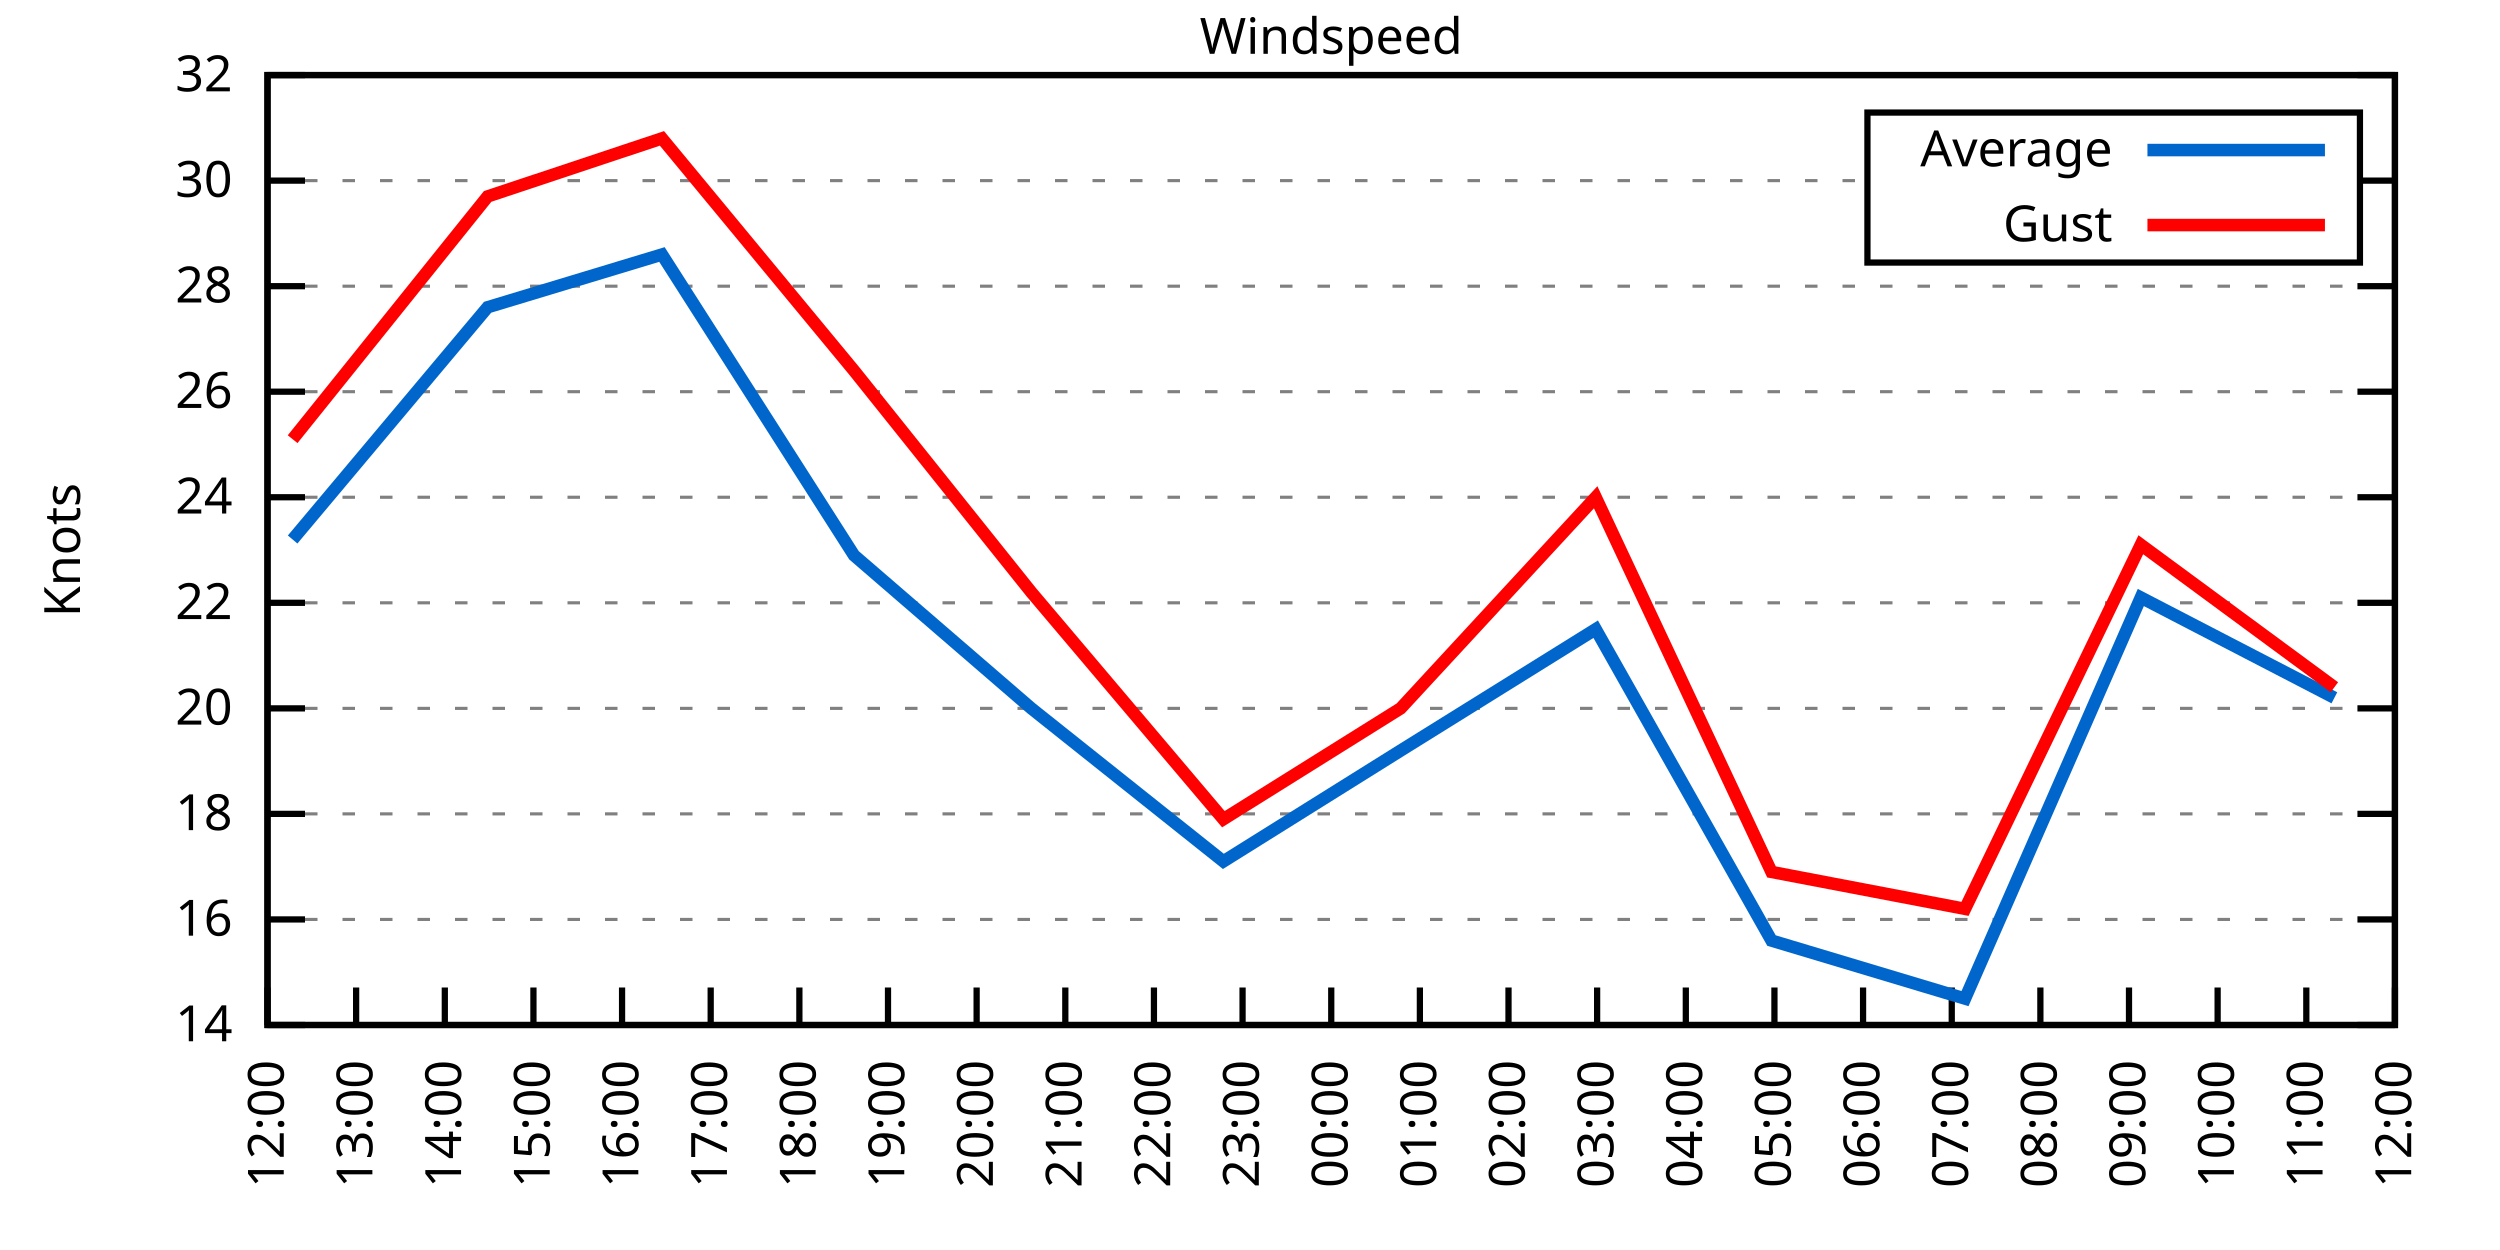
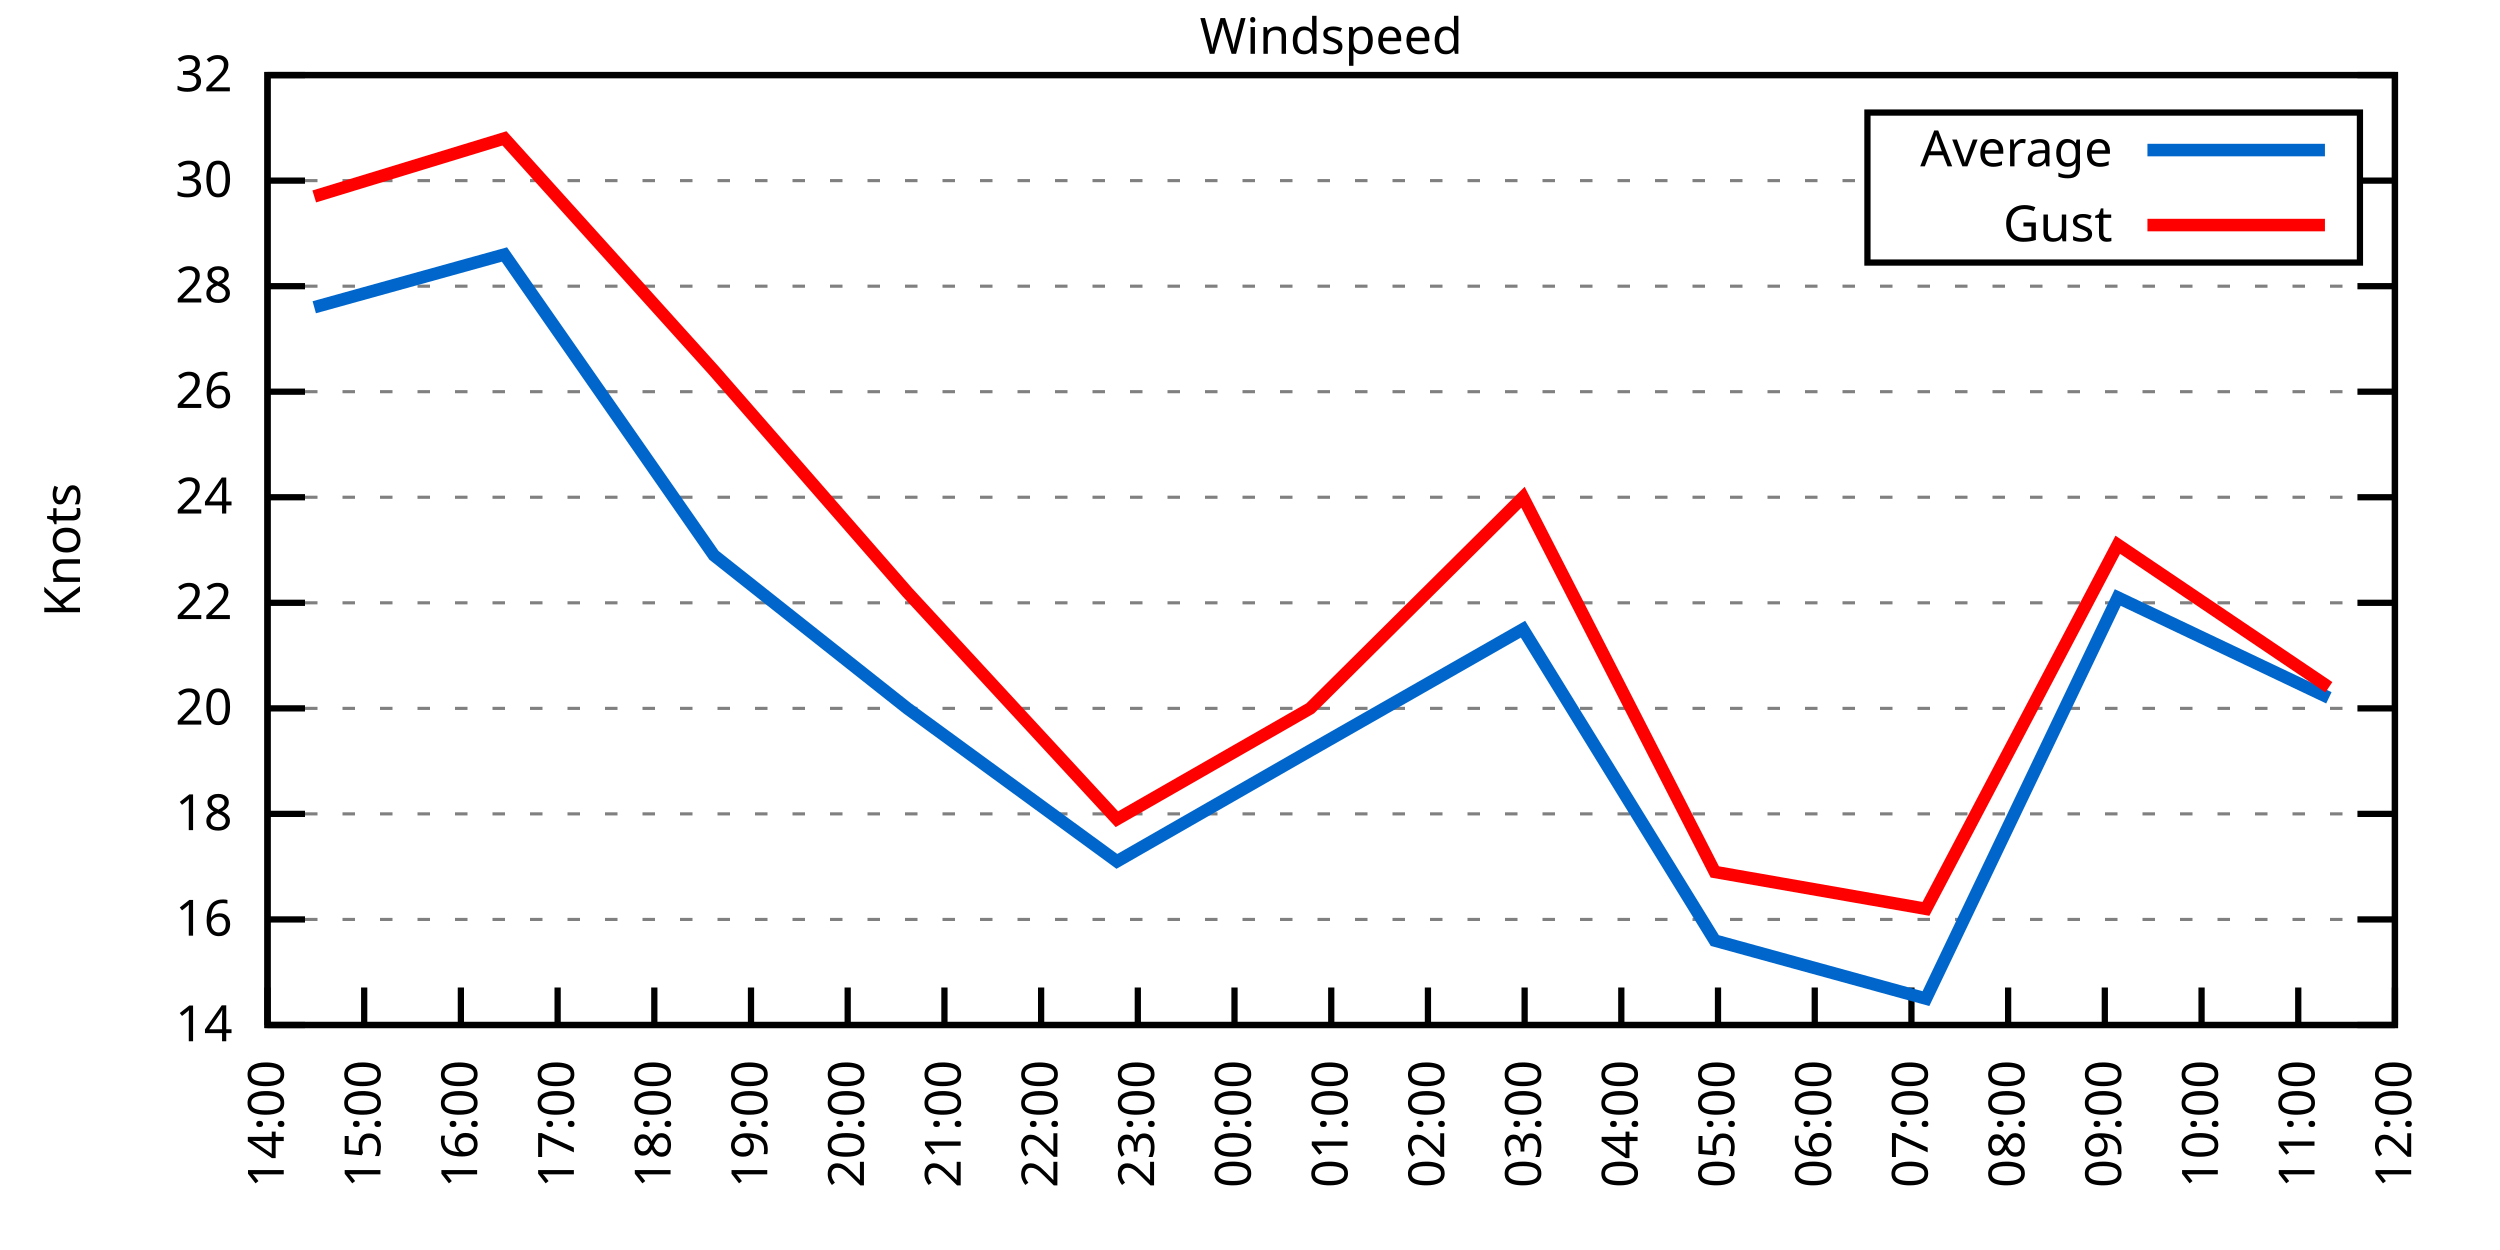
<svg xmlns="http://www.w3.org/2000/svg" xmlns:xlink="http://www.w3.org/1999/xlink" width="400" height="200" viewBox="0 0 400 200">
  <g id="gnuplot_canvas">
    <rect x="0" y="0" width="400" height="200" fill="none" />
    <defs>
      <circle id="gpDot" r="0.5" stroke-width="0.5" stroke="currentColor" />
      <path id="gpPt0" stroke-width="0.333" stroke="currentColor" d="M-1,0 h2 M0,-1 v2" />
      <path id="gpPt1" stroke-width="0.333" stroke="currentColor" d="M-1,-1 L1,1 M1,-1 L-1,1" />
      <path id="gpPt2" stroke-width="0.333" stroke="currentColor" d="M-1,0 L1,0 M0,-1 L0,1 M-1,-1 L1,1 M-1,1 L1,-1" />
      <rect id="gpPt3" stroke-width="0.333" stroke="currentColor" x="-1" y="-1" width="2" height="2" />
      <rect id="gpPt4" stroke-width="0.333" stroke="currentColor" fill="currentColor" x="-1" y="-1" width="2" height="2" />
      <circle id="gpPt5" stroke-width="0.333" stroke="currentColor" cx="0" cy="0" r="1" />
      <use xlink:href="#gpPt5" id="gpPt6" fill="currentColor" stroke="none" />
      <path id="gpPt7" stroke-width="0.333" stroke="currentColor" d="M0,-1.33 L-1.33,0.67 L1.33,0.67 z" />
      <use xlink:href="#gpPt7" id="gpPt8" fill="currentColor" stroke="none" />
      <use xlink:href="#gpPt7" id="gpPt9" stroke="currentColor" transform="rotate(180)" />
      <use xlink:href="#gpPt9" id="gpPt10" fill="currentColor" stroke="none" />
      <use xlink:href="#gpPt3" id="gpPt11" stroke="currentColor" transform="rotate(45)" />
      <use xlink:href="#gpPt11" id="gpPt12" fill="currentColor" stroke="none" />
      <path id="gpPt13" stroke-width="0.333" stroke="currentColor" d="M0,1.330 L1.265,0.411 L0.782,-1.067 L-0.782,-1.076 L-1.265,0.411 z" />
      <use xlink:href="#gpPt13" id="gpPt14" fill="currentColor" stroke="none" />
      <filter id="textbox" filterUnits="objectBoundingBox" x="0" y="0" height="1" width="1">
        <feFlood flood-color="white" flood-opacity="1" result="bgnd" />
        <feComposite in="SourceGraphic" in2="bgnd" operator="atop" />
      </filter>
      <filter id="greybox" filterUnits="objectBoundingBox" x="0" y="0" height="1" width="1">
        <feFlood flood-color="lightgrey" flood-opacity="1" result="grey" />
        <feComposite in="SourceGraphic" in2="grey" operator="atop" />
      </filter>
    </defs>
    <g fill="none" color="white" stroke="currentColor" stroke-width="1.00" stroke-linecap="butt" stroke-linejoin="miter">
</g>
    <g fill="none" color="black" stroke="currentColor" stroke-width="1.00" stroke-linecap="butt" stroke-linejoin="miter">
      <g stroke="none" shape-rendering="crispEdges">
        <polygon fill="rgb(255, 255, 255)" points="42.80,164.00 383.18,164.00 383.18,12.02 42.80,12.02 " />
      </g>
    </g>
    <g fill="none" color="black" stroke="currentColor" stroke-width="1.00" stroke-linecap="butt" stroke-linejoin="miter">
</g>
    <g fill="none" color="black" stroke="black" stroke-width="0.50" stroke-linecap="butt" stroke-linejoin="miter">
</g>
    <g fill="none" color="gray" stroke="currentColor" stroke-width="0.50" stroke-linecap="butt" stroke-linejoin="miter">
      <path stroke="gray" stroke-dasharray="2,4" class="gridline" d="M42.80,164.00 L383.19,164.00  " />
    </g>
    <g fill="none" color="gray" stroke="gray" stroke-width="1.00" stroke-linecap="butt" stroke-linejoin="miter">
</g>
    <g fill="none" color="black" stroke="currentColor" stroke-width="1.00" stroke-linecap="butt" stroke-linejoin="miter">
      <path stroke="black" d="M42.80,164.00 L48.80,164.00 M383.19,164.00 L377.19,164.00  " />
      <g transform="translate(37.20,166.60)" stroke="none" fill="black" font-family="Sans" font-size="8.00" text-anchor="end">
        <text>
          <tspan font-family="Sans"> 14</tspan>
        </text>
      </g>
    </g>
    <g fill="none" color="black" stroke="currentColor" stroke-width="1.00" stroke-linecap="butt" stroke-linejoin="miter">
</g>
    <g fill="none" color="black" stroke="black" stroke-width="0.50" stroke-linecap="butt" stroke-linejoin="miter">
</g>
    <g fill="none" color="gray" stroke="currentColor" stroke-width="0.50" stroke-linecap="butt" stroke-linejoin="miter">
      <path stroke="gray" stroke-dasharray="2,4" class="gridline" d="M42.80,147.11 L383.19,147.11  " />
    </g>
    <g fill="none" color="gray" stroke="gray" stroke-width="1.00" stroke-linecap="butt" stroke-linejoin="miter">
</g>
    <g fill="none" color="black" stroke="currentColor" stroke-width="1.00" stroke-linecap="butt" stroke-linejoin="miter">
      <path stroke="black" d="M42.80,147.11 L48.80,147.11 M383.19,147.11 L377.19,147.11  " />
      <g transform="translate(37.20,149.71)" stroke="none" fill="black" font-family="Sans" font-size="8.00" text-anchor="end">
        <text>
          <tspan font-family="Sans"> 16</tspan>
        </text>
      </g>
    </g>
    <g fill="none" color="black" stroke="currentColor" stroke-width="1.00" stroke-linecap="butt" stroke-linejoin="miter">
</g>
    <g fill="none" color="black" stroke="black" stroke-width="0.50" stroke-linecap="butt" stroke-linejoin="miter">
</g>
    <g fill="none" color="gray" stroke="currentColor" stroke-width="0.50" stroke-linecap="butt" stroke-linejoin="miter">
      <path stroke="gray" stroke-dasharray="2,4" class="gridline" d="M42.80,130.22 L383.19,130.22  " />
    </g>
    <g fill="none" color="gray" stroke="gray" stroke-width="1.00" stroke-linecap="butt" stroke-linejoin="miter">
</g>
    <g fill="none" color="black" stroke="currentColor" stroke-width="1.00" stroke-linecap="butt" stroke-linejoin="miter">
      <path stroke="black" d="M42.80,130.22 L48.80,130.22 M383.19,130.22 L377.19,130.22  " />
      <g transform="translate(37.20,132.82)" stroke="none" fill="black" font-family="Sans" font-size="8.00" text-anchor="end">
        <text>
          <tspan font-family="Sans"> 18</tspan>
        </text>
      </g>
    </g>
    <g fill="none" color="black" stroke="currentColor" stroke-width="1.00" stroke-linecap="butt" stroke-linejoin="miter">
</g>
    <g fill="none" color="black" stroke="black" stroke-width="0.50" stroke-linecap="butt" stroke-linejoin="miter">
</g>
    <g fill="none" color="gray" stroke="currentColor" stroke-width="0.50" stroke-linecap="butt" stroke-linejoin="miter">
      <path stroke="gray" stroke-dasharray="2,4" class="gridline" d="M42.80,113.34 L383.19,113.34  " />
    </g>
    <g fill="none" color="gray" stroke="gray" stroke-width="1.00" stroke-linecap="butt" stroke-linejoin="miter">
</g>
    <g fill="none" color="black" stroke="currentColor" stroke-width="1.00" stroke-linecap="butt" stroke-linejoin="miter">
      <path stroke="black" d="M42.80,113.34 L48.80,113.34 M383.19,113.34 L377.19,113.34  " />
      <g transform="translate(37.20,115.94)" stroke="none" fill="black" font-family="Sans" font-size="8.00" text-anchor="end">
        <text>
          <tspan font-family="Sans"> 20</tspan>
        </text>
      </g>
    </g>
    <g fill="none" color="black" stroke="currentColor" stroke-width="1.00" stroke-linecap="butt" stroke-linejoin="miter">
</g>
    <g fill="none" color="black" stroke="black" stroke-width="0.50" stroke-linecap="butt" stroke-linejoin="miter">
</g>
    <g fill="none" color="gray" stroke="currentColor" stroke-width="0.50" stroke-linecap="butt" stroke-linejoin="miter">
      <path stroke="gray" stroke-dasharray="2,4" class="gridline" d="M42.80,96.45 L383.19,96.45  " />
    </g>
    <g fill="none" color="gray" stroke="gray" stroke-width="1.00" stroke-linecap="butt" stroke-linejoin="miter">
</g>
    <g fill="none" color="black" stroke="currentColor" stroke-width="1.00" stroke-linecap="butt" stroke-linejoin="miter">
      <path stroke="black" d="M42.80,96.45 L48.80,96.45 M383.19,96.45 L377.19,96.45  " />
      <g transform="translate(37.20,99.05)" stroke="none" fill="black" font-family="Sans" font-size="8.00" text-anchor="end">
        <text>
          <tspan font-family="Sans"> 22</tspan>
        </text>
      </g>
    </g>
    <g fill="none" color="black" stroke="currentColor" stroke-width="1.00" stroke-linecap="butt" stroke-linejoin="miter">
</g>
    <g fill="none" color="black" stroke="black" stroke-width="0.50" stroke-linecap="butt" stroke-linejoin="miter">
</g>
    <g fill="none" color="gray" stroke="currentColor" stroke-width="0.50" stroke-linecap="butt" stroke-linejoin="miter">
      <path stroke="gray" stroke-dasharray="2,4" class="gridline" d="M42.80,79.56 L383.19,79.56  " />
    </g>
    <g fill="none" color="gray" stroke="gray" stroke-width="1.00" stroke-linecap="butt" stroke-linejoin="miter">
</g>
    <g fill="none" color="black" stroke="currentColor" stroke-width="1.00" stroke-linecap="butt" stroke-linejoin="miter">
      <path stroke="black" d="M42.80,79.56 L48.80,79.56 M383.19,79.56 L377.19,79.56  " />
      <g transform="translate(37.20,82.16)" stroke="none" fill="black" font-family="Sans" font-size="8.00" text-anchor="end">
        <text>
          <tspan font-family="Sans"> 24</tspan>
        </text>
      </g>
    </g>
    <g fill="none" color="black" stroke="currentColor" stroke-width="1.00" stroke-linecap="butt" stroke-linejoin="miter">
</g>
    <g fill="none" color="black" stroke="black" stroke-width="0.50" stroke-linecap="butt" stroke-linejoin="miter">
</g>
    <g fill="none" color="gray" stroke="currentColor" stroke-width="0.50" stroke-linecap="butt" stroke-linejoin="miter">
      <path stroke="gray" stroke-dasharray="2,4" class="gridline" d="M42.80,62.67 L383.19,62.67  " />
    </g>
    <g fill="none" color="gray" stroke="gray" stroke-width="1.00" stroke-linecap="butt" stroke-linejoin="miter">
</g>
    <g fill="none" color="black" stroke="currentColor" stroke-width="1.00" stroke-linecap="butt" stroke-linejoin="miter">
      <path stroke="black" d="M42.80,62.67 L48.80,62.67 M383.19,62.67 L377.19,62.67  " />
      <g transform="translate(37.20,65.27)" stroke="none" fill="black" font-family="Sans" font-size="8.00" text-anchor="end">
        <text>
          <tspan font-family="Sans"> 26</tspan>
        </text>
      </g>
    </g>
    <g fill="none" color="black" stroke="currentColor" stroke-width="1.00" stroke-linecap="butt" stroke-linejoin="miter">
</g>
    <g fill="none" color="black" stroke="black" stroke-width="0.50" stroke-linecap="butt" stroke-linejoin="miter">
</g>
    <g fill="none" color="gray" stroke="currentColor" stroke-width="0.50" stroke-linecap="butt" stroke-linejoin="miter">
      <path stroke="gray" stroke-dasharray="2,4" class="gridline" d="M42.80,45.79 L383.19,45.79  " />
    </g>
    <g fill="none" color="gray" stroke="gray" stroke-width="1.00" stroke-linecap="butt" stroke-linejoin="miter">
</g>
    <g fill="none" color="black" stroke="currentColor" stroke-width="1.00" stroke-linecap="butt" stroke-linejoin="miter">
      <path stroke="black" d="M42.80,45.79 L48.80,45.79 M383.19,45.79 L377.19,45.79  " />
      <g transform="translate(37.20,48.39)" stroke="none" fill="black" font-family="Sans" font-size="8.00" text-anchor="end">
        <text>
          <tspan font-family="Sans"> 28</tspan>
        </text>
      </g>
    </g>
    <g fill="none" color="black" stroke="currentColor" stroke-width="1.00" stroke-linecap="butt" stroke-linejoin="miter">
</g>
    <g fill="none" color="black" stroke="black" stroke-width="0.50" stroke-linecap="butt" stroke-linejoin="miter">
</g>
    <g fill="none" color="gray" stroke="currentColor" stroke-width="0.50" stroke-linecap="butt" stroke-linejoin="miter">
      <path stroke="gray" stroke-dasharray="2,4" class="gridline" d="M42.80,28.90 L298.79,28.90 M377.59,28.90 L383.19,28.90  " />
    </g>
    <g fill="none" color="gray" stroke="gray" stroke-width="1.00" stroke-linecap="butt" stroke-linejoin="miter">
</g>
    <g fill="none" color="black" stroke="currentColor" stroke-width="1.00" stroke-linecap="butt" stroke-linejoin="miter">
      <path stroke="black" d="M42.80,28.90 L48.80,28.90 M383.19,28.90 L377.19,28.90  " />
      <g transform="translate(37.20,31.50)" stroke="none" fill="black" font-family="Sans" font-size="8.00" text-anchor="end">
        <text>
          <tspan font-family="Sans"> 30</tspan>
        </text>
      </g>
    </g>
    <g fill="none" color="black" stroke="currentColor" stroke-width="1.00" stroke-linecap="butt" stroke-linejoin="miter">
</g>
    <g fill="none" color="black" stroke="black" stroke-width="0.50" stroke-linecap="butt" stroke-linejoin="miter">
</g>
    <g fill="none" color="gray" stroke="currentColor" stroke-width="0.50" stroke-linecap="butt" stroke-linejoin="miter">
      <path stroke="gray" stroke-dasharray="2,4" class="gridline" d="M42.80,12.01 L383.19,12.01  " />
    </g>
    <g fill="none" color="gray" stroke="gray" stroke-width="1.00" stroke-linecap="butt" stroke-linejoin="miter">
</g>
    <g fill="none" color="black" stroke="currentColor" stroke-width="1.00" stroke-linecap="butt" stroke-linejoin="miter">
      <path stroke="black" d="M42.80,12.01 L48.80,12.01 M383.19,12.01 L377.19,12.01  " />
      <g transform="translate(37.20,14.61)" stroke="none" fill="black" font-family="Sans" font-size="8.00" text-anchor="end">
        <text>
          <tspan font-family="Sans"> 32</tspan>
        </text>
      </g>
    </g>
    <g fill="none" color="black" stroke="currentColor" stroke-width="1.00" stroke-linecap="butt" stroke-linejoin="miter">
      <path stroke="black" d="M42.80,164.00 L42.80,158.00  " />
      <g transform="translate(45.40,169.60) rotate(270.00)" stroke="none" fill="black" font-family="Sans" font-size="8.00" text-anchor="end">
        <text>
-           <tspan font-family="Sans">12:00</tspan>
-         </text>
-       </g>
-     </g>
-     <g fill="none" color="black" stroke="currentColor" stroke-width="1.00" stroke-linecap="butt" stroke-linejoin="miter">
-       <path stroke="black" d="M56.98,164.00 L56.98,158.00  " />
-       <g transform="translate(59.58,169.60) rotate(270.00)" stroke="none" fill="black" font-family="Sans" font-size="8.00" text-anchor="end">
-         <text>
-           <tspan font-family="Sans">13:00</tspan>
-         </text>
-       </g>
-     </g>
-     <g fill="none" color="black" stroke="currentColor" stroke-width="1.00" stroke-linecap="butt" stroke-linejoin="miter">
-       <path stroke="black" d="M71.17,164.00 L71.17,158.00  " />
-       <g transform="translate(73.77,169.60) rotate(270.00)" stroke="none" fill="black" font-family="Sans" font-size="8.00" text-anchor="end">
-         <text>
          <tspan font-family="Sans">14:00</tspan>
        </text>
      </g>
    </g>
    <g fill="none" color="black" stroke="currentColor" stroke-width="1.00" stroke-linecap="butt" stroke-linejoin="miter">
-       <path stroke="black" d="M85.35,164.00 L85.35,158.00  " />
-       <g transform="translate(87.95,169.60) rotate(270.00)" stroke="none" fill="black" font-family="Sans" font-size="8.00" text-anchor="end">
+       <path stroke="black" d="M58.27,164.00 L58.27,158.00  " />
+       <g transform="translate(60.87,169.60) rotate(270.00)" stroke="none" fill="black" font-family="Sans" font-size="8.00" text-anchor="end">
        <text>
          <tspan font-family="Sans">15:00</tspan>
        </text>
      </g>
    </g>
    <g fill="none" color="black" stroke="currentColor" stroke-width="1.00" stroke-linecap="butt" stroke-linejoin="miter">
-       <path stroke="black" d="M99.53,164.00 L99.53,158.00  " />
-       <g transform="translate(102.13,169.60) rotate(270.00)" stroke="none" fill="black" font-family="Sans" font-size="8.00" text-anchor="end">
+       <path stroke="black" d="M73.74,164.00 L73.74,158.00  " />
+       <g transform="translate(76.34,169.60) rotate(270.00)" stroke="none" fill="black" font-family="Sans" font-size="8.00" text-anchor="end">
        <text>
          <tspan font-family="Sans">16:00</tspan>
        </text>
      </g>
    </g>
    <g fill="none" color="black" stroke="currentColor" stroke-width="1.00" stroke-linecap="butt" stroke-linejoin="miter">
-       <path stroke="black" d="M113.71,164.00 L113.71,158.00  " />
-       <g transform="translate(116.31,169.60) rotate(270.00)" stroke="none" fill="black" font-family="Sans" font-size="8.00" text-anchor="end">
+       <path stroke="black" d="M89.22,164.00 L89.22,158.00  " />
+       <g transform="translate(91.82,169.60) rotate(270.00)" stroke="none" fill="black" font-family="Sans" font-size="8.00" text-anchor="end">
        <text>
          <tspan font-family="Sans">17:00</tspan>
        </text>
      </g>
    </g>
    <g fill="none" color="black" stroke="currentColor" stroke-width="1.00" stroke-linecap="butt" stroke-linejoin="miter">
-       <path stroke="black" d="M127.90,164.00 L127.90,158.00  " />
-       <g transform="translate(130.50,169.60) rotate(270.00)" stroke="none" fill="black" font-family="Sans" font-size="8.00" text-anchor="end">
+       <path stroke="black" d="M104.69,164.00 L104.69,158.00  " />
+       <g transform="translate(107.29,169.60) rotate(270.00)" stroke="none" fill="black" font-family="Sans" font-size="8.00" text-anchor="end">
        <text>
          <tspan font-family="Sans">18:00</tspan>
        </text>
      </g>
    </g>
    <g fill="none" color="black" stroke="currentColor" stroke-width="1.00" stroke-linecap="butt" stroke-linejoin="miter">
-       <path stroke="black" d="M142.08,164.00 L142.08,158.00  " />
-       <g transform="translate(144.68,169.60) rotate(270.00)" stroke="none" fill="black" font-family="Sans" font-size="8.00" text-anchor="end">
+       <path stroke="black" d="M120.16,164.00 L120.16,158.00  " />
+       <g transform="translate(122.76,169.60) rotate(270.00)" stroke="none" fill="black" font-family="Sans" font-size="8.00" text-anchor="end">
        <text>
          <tspan font-family="Sans">19:00</tspan>
        </text>
      </g>
    </g>
    <g fill="none" color="black" stroke="currentColor" stroke-width="1.00" stroke-linecap="butt" stroke-linejoin="miter">
-       <path stroke="black" d="M156.26,164.00 L156.26,158.00  " />
-       <g transform="translate(158.86,169.60) rotate(270.00)" stroke="none" fill="black" font-family="Sans" font-size="8.00" text-anchor="end">
+       <path stroke="black" d="M135.63,164.00 L135.63,158.00  " />
+       <g transform="translate(138.23,169.60) rotate(270.00)" stroke="none" fill="black" font-family="Sans" font-size="8.00" text-anchor="end">
        <text>
          <tspan font-family="Sans">20:00</tspan>
        </text>
      </g>
    </g>
    <g fill="none" color="black" stroke="currentColor" stroke-width="1.00" stroke-linecap="butt" stroke-linejoin="miter">
-       <path stroke="black" d="M170.45,164.00 L170.45,158.00  " />
-       <g transform="translate(173.05,169.60) rotate(270.00)" stroke="none" fill="black" font-family="Sans" font-size="8.00" text-anchor="end">
+       <path stroke="black" d="M151.11,164.00 L151.11,158.00  " />
+       <g transform="translate(153.71,169.60) rotate(270.00)" stroke="none" fill="black" font-family="Sans" font-size="8.00" text-anchor="end">
        <text>
          <tspan font-family="Sans">21:00</tspan>
        </text>
      </g>
    </g>
    <g fill="none" color="black" stroke="currentColor" stroke-width="1.00" stroke-linecap="butt" stroke-linejoin="miter">
-       <path stroke="black" d="M184.63,164.00 L184.63,158.00  " />
-       <g transform="translate(187.23,169.60) rotate(270.00)" stroke="none" fill="black" font-family="Sans" font-size="8.00" text-anchor="end">
+       <path stroke="black" d="M166.58,164.00 L166.58,158.00  " />
+       <g transform="translate(169.18,169.60) rotate(270.00)" stroke="none" fill="black" font-family="Sans" font-size="8.00" text-anchor="end">
        <text>
          <tspan font-family="Sans">22:00</tspan>
        </text>
      </g>
    </g>
    <g fill="none" color="black" stroke="currentColor" stroke-width="1.00" stroke-linecap="butt" stroke-linejoin="miter">
-       <path stroke="black" d="M198.81,164.00 L198.81,158.00  " />
-       <g transform="translate(201.41,169.60) rotate(270.00)" stroke="none" fill="black" font-family="Sans" font-size="8.00" text-anchor="end">
+       <path stroke="black" d="M182.05,164.00 L182.05,158.00  " />
+       <g transform="translate(184.65,169.60) rotate(270.00)" stroke="none" fill="black" font-family="Sans" font-size="8.00" text-anchor="end">
        <text>
          <tspan font-family="Sans">23:00</tspan>
+         </text>
+       </g>
+     </g>
+     <g fill="none" color="black" stroke="currentColor" stroke-width="1.00" stroke-linecap="butt" stroke-linejoin="miter">
+       <path stroke="black" d="M197.52,164.00 L197.52,158.00  " />
+       <g transform="translate(200.12,169.60) rotate(270.00)" stroke="none" fill="black" font-family="Sans" font-size="8.00" text-anchor="end">
+         <text>
+           <tspan font-family="Sans">00:00</tspan>
        </text>
      </g>
    </g>
    <g fill="none" color="black" stroke="currentColor" stroke-width="1.00" stroke-linecap="butt" stroke-linejoin="miter">
      <path stroke="black" d="M213.00,164.00 L213.00,158.00  " />
      <g transform="translate(215.60,169.60) rotate(270.00)" stroke="none" fill="black" font-family="Sans" font-size="8.00" text-anchor="end">
        <text>
-           <tspan font-family="Sans">00:00</tspan>
-         </text>
-       </g>
-     </g>
-     <g fill="none" color="black" stroke="currentColor" stroke-width="1.00" stroke-linecap="butt" stroke-linejoin="miter">
-       <path stroke="black" d="M227.18,164.00 L227.18,158.00  " />
-       <g transform="translate(229.78,169.60) rotate(270.00)" stroke="none" fill="black" font-family="Sans" font-size="8.00" text-anchor="end">
-         <text>
          <tspan font-family="Sans">01:00</tspan>
        </text>
      </g>
    </g>
    <g fill="none" color="black" stroke="currentColor" stroke-width="1.00" stroke-linecap="butt" stroke-linejoin="miter">
-       <path stroke="black" d="M241.36,164.00 L241.36,158.00  " />
-       <g transform="translate(243.96,169.60) rotate(270.00)" stroke="none" fill="black" font-family="Sans" font-size="8.00" text-anchor="end">
+       <path stroke="black" d="M228.47,164.00 L228.47,158.00  " />
+       <g transform="translate(231.07,169.60) rotate(270.00)" stroke="none" fill="black" font-family="Sans" font-size="8.00" text-anchor="end">
        <text>
          <tspan font-family="Sans">02:00</tspan>
        </text>
      </g>
    </g>
    <g fill="none" color="black" stroke="currentColor" stroke-width="1.00" stroke-linecap="butt" stroke-linejoin="miter">
-       <path stroke="black" d="M255.54,164.00 L255.54,158.00  " />
-       <g transform="translate(258.14,169.60) rotate(270.00)" stroke="none" fill="black" font-family="Sans" font-size="8.00" text-anchor="end">
+       <path stroke="black" d="M243.94,164.00 L243.94,158.00  " />
+       <g transform="translate(246.54,169.60) rotate(270.00)" stroke="none" fill="black" font-family="Sans" font-size="8.00" text-anchor="end">
        <text>
          <tspan font-family="Sans">03:00</tspan>
        </text>
      </g>
    </g>
    <g fill="none" color="black" stroke="currentColor" stroke-width="1.00" stroke-linecap="butt" stroke-linejoin="miter">
-       <path stroke="black" d="M269.73,164.00 L269.73,158.00  " />
-       <g transform="translate(272.33,169.60) rotate(270.00)" stroke="none" fill="black" font-family="Sans" font-size="8.00" text-anchor="end">
+       <path stroke="black" d="M259.41,164.00 L259.41,158.00  " />
+       <g transform="translate(262.01,169.60) rotate(270.00)" stroke="none" fill="black" font-family="Sans" font-size="8.00" text-anchor="end">
        <text>
          <tspan font-family="Sans">04:00</tspan>
        </text>
      </g>
    </g>
    <g fill="none" color="black" stroke="currentColor" stroke-width="1.00" stroke-linecap="butt" stroke-linejoin="miter">
-       <path stroke="black" d="M283.91,164.00 L283.91,158.00  " />
-       <g transform="translate(286.51,169.60) rotate(270.00)" stroke="none" fill="black" font-family="Sans" font-size="8.00" text-anchor="end">
+       <path stroke="black" d="M274.88,164.00 L274.88,158.00  " />
+       <g transform="translate(277.48,169.60) rotate(270.00)" stroke="none" fill="black" font-family="Sans" font-size="8.00" text-anchor="end">
        <text>
          <tspan font-family="Sans">05:00</tspan>
        </text>
      </g>
    </g>
    <g fill="none" color="black" stroke="currentColor" stroke-width="1.00" stroke-linecap="butt" stroke-linejoin="miter">
-       <path stroke="black" d="M298.09,164.00 L298.09,158.00  " />
-       <g transform="translate(300.69,169.60) rotate(270.00)" stroke="none" fill="black" font-family="Sans" font-size="8.00" text-anchor="end">
+       <path stroke="black" d="M290.36,164.00 L290.36,158.00  " />
+       <g transform="translate(292.96,169.60) rotate(270.00)" stroke="none" fill="black" font-family="Sans" font-size="8.00" text-anchor="end">
        <text>
          <tspan font-family="Sans">06:00</tspan>
        </text>
      </g>
    </g>
    <g fill="none" color="black" stroke="currentColor" stroke-width="1.00" stroke-linecap="butt" stroke-linejoin="miter">
-       <path stroke="black" d="M312.28,164.00 L312.28,158.00  " />
-       <g transform="translate(314.88,169.60) rotate(270.00)" stroke="none" fill="black" font-family="Sans" font-size="8.00" text-anchor="end">
+       <path stroke="black" d="M305.83,164.00 L305.83,158.00  " />
+       <g transform="translate(308.43,169.60) rotate(270.00)" stroke="none" fill="black" font-family="Sans" font-size="8.00" text-anchor="end">
        <text>
          <tspan font-family="Sans">07:00</tspan>
        </text>
      </g>
    </g>
    <g fill="none" color="black" stroke="currentColor" stroke-width="1.00" stroke-linecap="butt" stroke-linejoin="miter">
-       <path stroke="black" d="M326.46,164.00 L326.46,158.00  " />
-       <g transform="translate(329.06,169.60) rotate(270.00)" stroke="none" fill="black" font-family="Sans" font-size="8.00" text-anchor="end">
+       <path stroke="black" d="M321.30,164.00 L321.30,158.00  " />
+       <g transform="translate(323.90,169.60) rotate(270.00)" stroke="none" fill="black" font-family="Sans" font-size="8.00" text-anchor="end">
        <text>
          <tspan font-family="Sans">08:00</tspan>
        </text>
      </g>
    </g>
    <g fill="none" color="black" stroke="currentColor" stroke-width="1.00" stroke-linecap="butt" stroke-linejoin="miter">
-       <path stroke="black" d="M340.64,164.00 L340.64,158.00  " />
-       <g transform="translate(343.24,169.60) rotate(270.00)" stroke="none" fill="black" font-family="Sans" font-size="8.00" text-anchor="end">
+       <path stroke="black" d="M336.77,164.00 L336.77,158.00  " />
+       <g transform="translate(339.37,169.60) rotate(270.00)" stroke="none" fill="black" font-family="Sans" font-size="8.00" text-anchor="end">
        <text>
          <tspan font-family="Sans">09:00</tspan>
        </text>
      </g>
    </g>
    <g fill="none" color="black" stroke="currentColor" stroke-width="1.00" stroke-linecap="butt" stroke-linejoin="miter">
-       <path stroke="black" d="M354.82,164.00 L354.82,158.00  " />
-       <g transform="translate(357.42,169.60) rotate(270.00)" stroke="none" fill="black" font-family="Sans" font-size="8.00" text-anchor="end">
+       <path stroke="black" d="M352.25,164.00 L352.25,158.00  " />
+       <g transform="translate(354.85,169.60) rotate(270.00)" stroke="none" fill="black" font-family="Sans" font-size="8.00" text-anchor="end">
        <text>
          <tspan font-family="Sans">10:00</tspan>
        </text>
      </g>
    </g>
    <g fill="none" color="black" stroke="currentColor" stroke-width="1.00" stroke-linecap="butt" stroke-linejoin="miter">
-       <path stroke="black" d="M369.01,164.00 L369.01,158.00  " />
-       <g transform="translate(371.61,169.60) rotate(270.00)" stroke="none" fill="black" font-family="Sans" font-size="8.00" text-anchor="end">
+       <path stroke="black" d="M367.72,164.00 L367.72,158.00  " />
+       <g transform="translate(370.32,169.60) rotate(270.00)" stroke="none" fill="black" font-family="Sans" font-size="8.00" text-anchor="end">
        <text>
          <tspan font-family="Sans">11:00</tspan>
        </text>
      </g>
    </g>
    <g fill="none" color="black" stroke="currentColor" stroke-width="1.00" stroke-linecap="butt" stroke-linejoin="miter">
      <path stroke="black" d="M383.19,164.00 L383.19,158.00  " />
      <g transform="translate(385.79,169.60) rotate(270.00)" stroke="none" fill="black" font-family="Sans" font-size="8.00" text-anchor="end">
        <text>
          <tspan font-family="Sans">12:00</tspan>
        </text>
      </g>
    </g>
    <g fill="none" color="black" stroke="currentColor" stroke-width="1.00" stroke-linecap="butt" stroke-linejoin="miter">
</g>
    <g fill="none" color="black" stroke="currentColor" stroke-width="1.00" stroke-linecap="butt" stroke-linejoin="miter">
      <path stroke="black" d="M42.80,12.01 L42.80,164.00 L383.19,164.00 L383.19,12.01 L42.80,12.01 Z  " />
    </g>
    <g fill="none" color="black" stroke="currentColor" stroke-width="1.00" stroke-linecap="butt" stroke-linejoin="miter">
</g>
    <g fill="none" color="black" stroke="currentColor" stroke-width="1.00" stroke-linecap="butt" stroke-linejoin="miter">
      <path stroke="black" d="M298.79,42.01 L298.79,18.01 L377.59,18.01 L377.59,42.01 L298.79,42.01 Z  " />
    </g>
    <g id="Windspeed_plot_1">
      <g fill="none" color="white" stroke="black" stroke-width="2.00" stroke-linecap="butt" stroke-linejoin="miter">
</g>
      <g fill="none" color="black" stroke="currentColor" stroke-width="2.00" stroke-linecap="butt" stroke-linejoin="miter">
        <g transform="translate(337.99,26.61)" stroke="none" fill="black" font-family="Sans" font-size="8.00" text-anchor="end">
          <text>
            <tspan font-family="Sans">Average</tspan>
          </text>
        </g>
      </g>
      <g fill="none" color="black" stroke="currentColor" stroke-width="2.00" stroke-linecap="butt" stroke-linejoin="miter">
-         <path stroke="rgb(  0, 102, 204)" d="M343.59,24.01 L371.99,24.01 M46.82,86.32 L78.02,49.16 L105.91,40.72 L136.64,88.85 L165.01,113.34 L195.74,137.82   L224.10,120.09 L255.31,100.67 L283.44,150.49 L314.40,159.78 L342.53,95.60 L373.50,111.65  " />
+         <path stroke="rgb(  0, 102, 204)" d="M343.59,24.01 L371.99,24.01 M50.28,49.16 L80.71,40.72 L114.23,88.85 L145.17,113.34 L178.70,137.82 L209.64,120.09   L243.68,100.67 L274.37,150.49 L308.15,159.78 L338.84,95.60 L372.62,111.65  " />
      </g>
    </g>
    <g id="Windspeed_plot_2">
      <g fill="none" color="black" stroke="currentColor" stroke-width="2.00" stroke-linecap="butt" stroke-linejoin="miter">
        <g transform="translate(337.99,38.61)" stroke="none" fill="black" font-family="Sans" font-size="8.00" text-anchor="end">
          <text>
            <tspan font-family="Sans">Gust</tspan>
          </text>
        </g>
      </g>
      <g fill="none" color="black" stroke="currentColor" stroke-width="2.00" stroke-linecap="butt" stroke-linejoin="miter">
-         <path stroke="rgb(255,   0,   0)" d="M343.59,36.01 L371.99,36.01 M46.82,70.27 L78.02,31.43 L105.91,22.14 L136.64,59.30 L165.01,94.76 L195.74,131.07   L224.10,113.34 L255.31,79.56 L283.44,139.51 L314.40,145.42 L342.53,87.16 L373.50,109.96  " />
+         <path stroke="rgb(255,   0,   0)" d="M343.59,36.01 L371.99,36.01 M50.28,31.43 L80.71,22.14 L114.23,59.30 L145.17,94.76 L178.70,131.07 L209.64,113.34   L243.68,79.56 L274.37,139.51 L308.15,145.42 L338.84,87.16 L372.62,109.96  " />
      </g>
    </g>
    <g fill="none" color="black" stroke="currentColor" stroke-width="2.00" stroke-linecap="butt" stroke-linejoin="miter">
</g>
    <g fill="none" color="black" stroke="black" stroke-width="1.00" stroke-linecap="butt" stroke-linejoin="miter">
</g>
    <g fill="none" color="black" stroke="currentColor" stroke-width="1.00" stroke-linecap="butt" stroke-linejoin="miter">
      <path stroke="black" d="M42.80,12.01 L42.80,164.00 L383.19,164.00 L383.19,12.01 L42.80,12.01 Z  " />
      <g transform="translate(12.80,88.01) rotate(270.00)" stroke="none" fill="black" font-family="Sans" font-size="8.00" text-anchor="middle">
        <text>
          <tspan font-family="Sans">Knots</tspan>
        </text>
      </g>
    </g>
    <g fill="none" color="black" stroke="currentColor" stroke-width="1.00" stroke-linecap="butt" stroke-linejoin="miter">
</g>
    <g fill="none" color="black" stroke="currentColor" stroke-width="1.00" stroke-linecap="butt" stroke-linejoin="miter">
      <g transform="translate(212.99,8.61)" stroke="none" fill="black" font-family="Sans" font-size="8.00" text-anchor="middle">
        <text>
          <tspan font-family="Sans">Windspeed</tspan>
        </text>
      </g>
    </g>
    <g fill="none" color="black" stroke="currentColor" stroke-width="1.00" stroke-linecap="butt" stroke-linejoin="miter">
</g>
  </g>
</svg>
